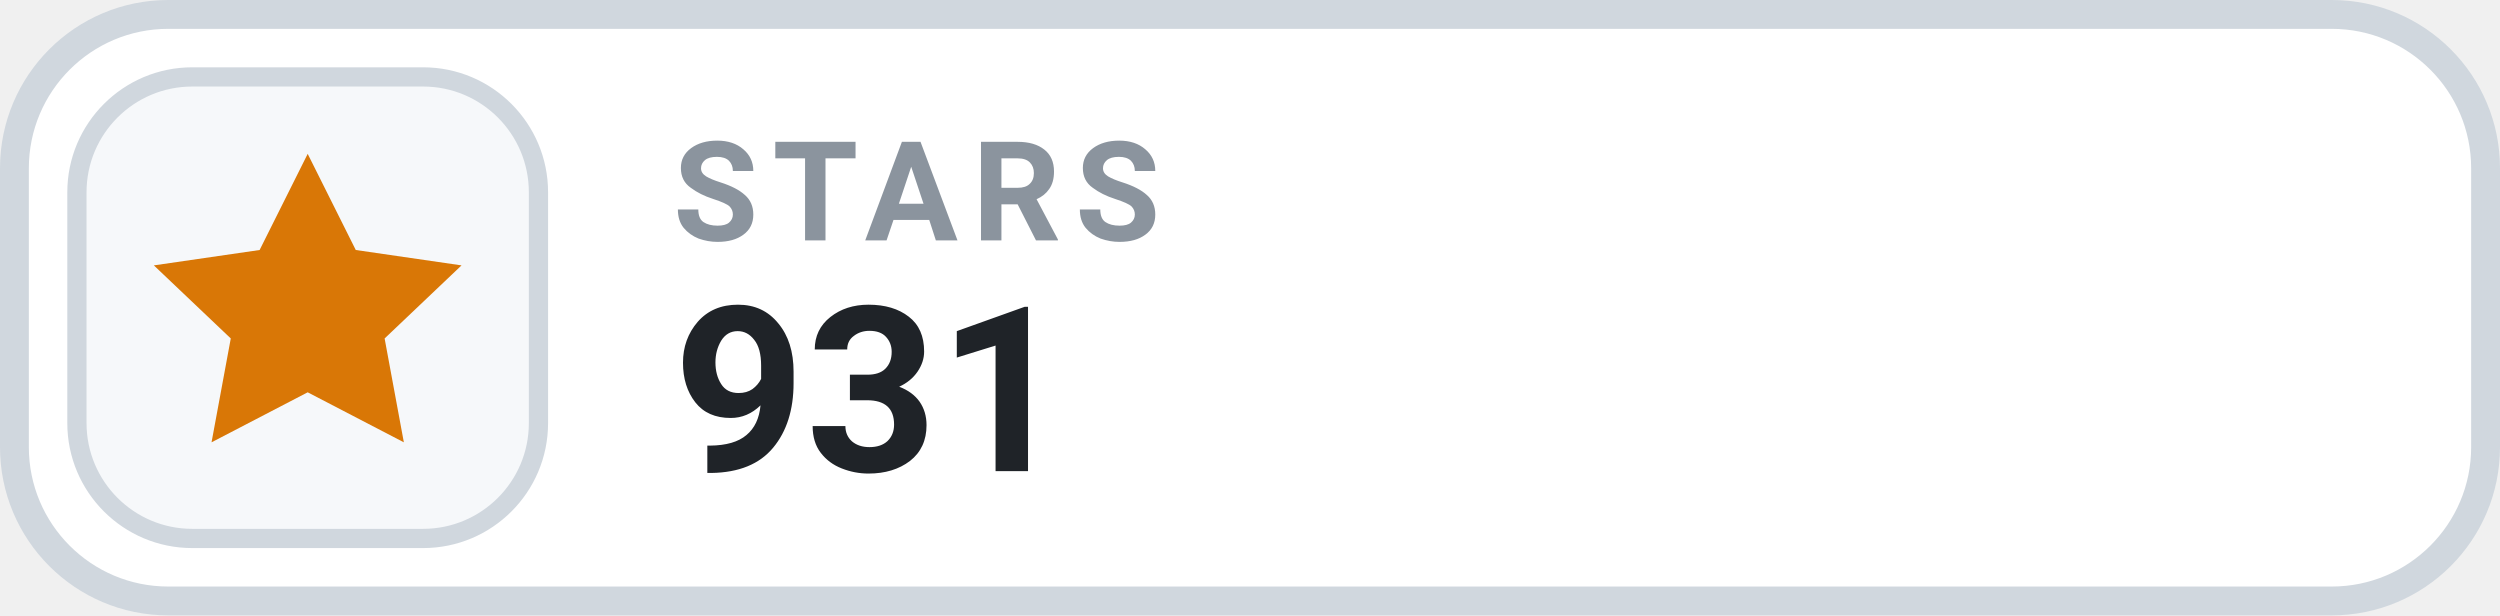
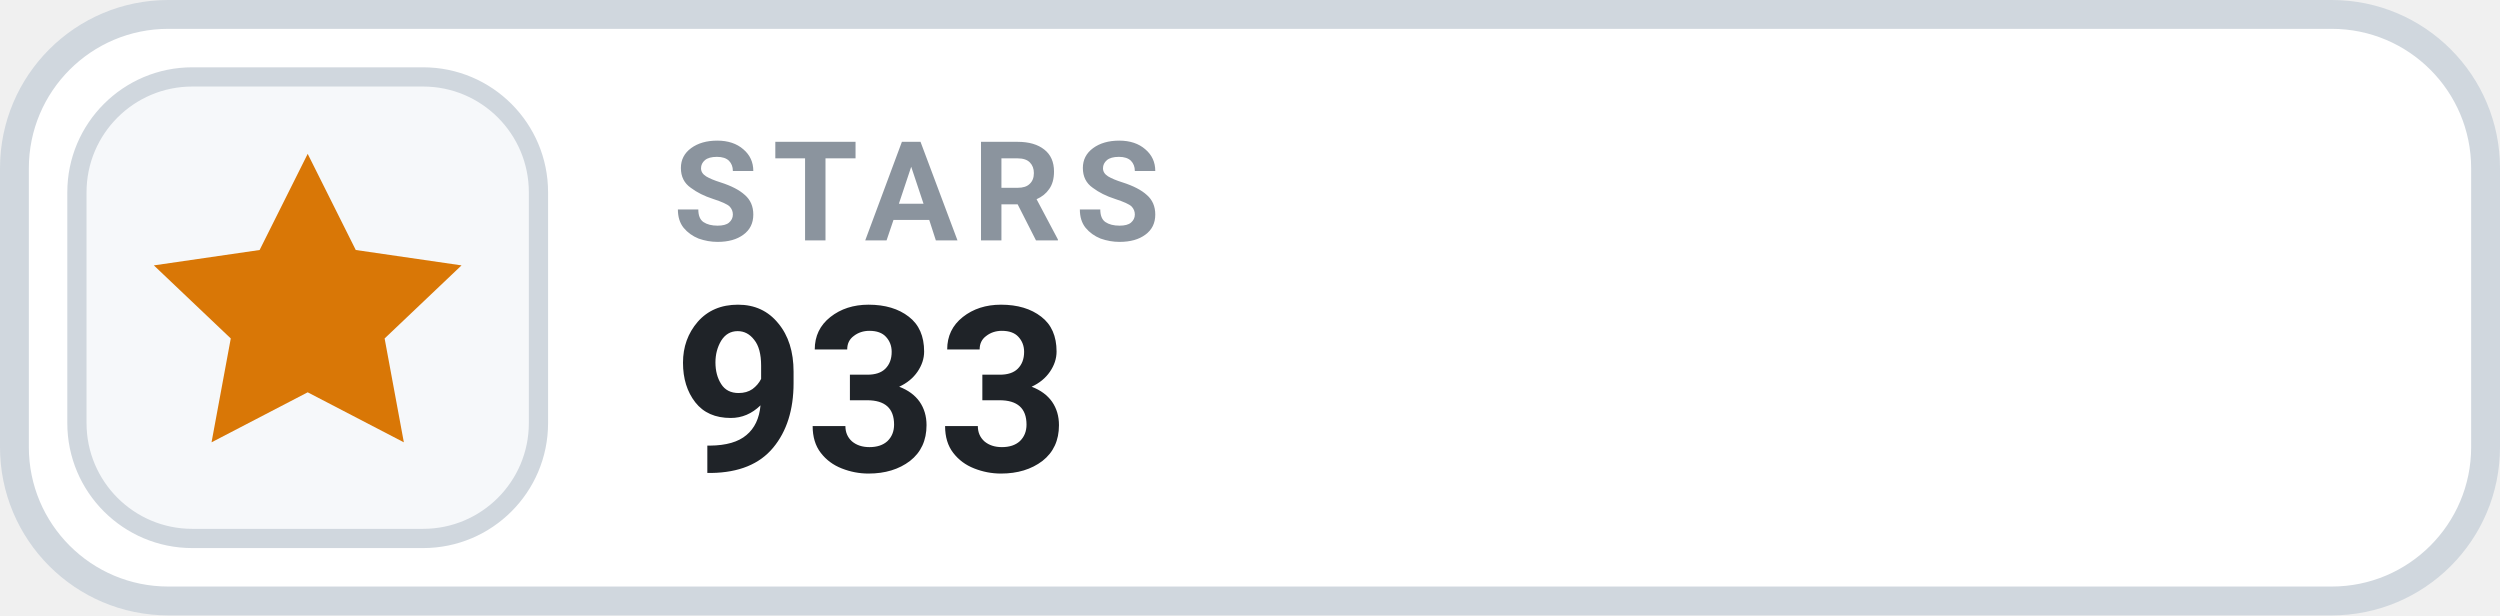
- <svg xmlns="http://www.w3.org/2000/svg" width="130" height="32" viewBox="0 0 130 32" role="img" aria-label="STARS 931">
+ <svg xmlns="http://www.w3.org/2000/svg" width="130" height="32" viewBox="0 0 130 32" role="img" aria-label="STARS 933">
  <rect x=".75" y=".75" width="128.5" height="30.5" rx="8" fill="#FFFFFF" stroke="#D0D7DE" stroke-width="1.5" />
  <rect x="4" y="4" width="24" height="24" rx="6" fill="#F6F8FA" stroke="#D0D7DE" stroke-width="1" />
  <g transform="translate(16 16)" style="color:#D97706;">
    <path d="M0 -8 l2.5 5 5.5 .8 -4 3.8 1 5.4 -5 -2.6 -5 2.6 1 -5.4 -4 -3.8 5.5 -.8 Z" fill="currentColor" />
  </g>
  <text x="35" y="12.5" fill="#8B949E" font-family="-apple-system,BlinkMacSystemFont,'Segoe UI',Roboto,Helvetica,Arial,sans-serif" font-size="7.2" font-weight="700" letter-spacing=".75">STARS</text>
-   <text x="35" y="24.5" fill="#1F2328" font-family="-apple-system,BlinkMacSystemFont,'Segoe UI',Roboto,Helvetica,Arial,sans-serif" font-size="12" font-weight="700">931</text>
+   <text x="35" y="24.5" fill="#1F2328" font-family="-apple-system,BlinkMacSystemFont,'Segoe UI',Roboto,Helvetica,Arial,sans-serif" font-size="12" font-weight="700">933</text>
</svg>
